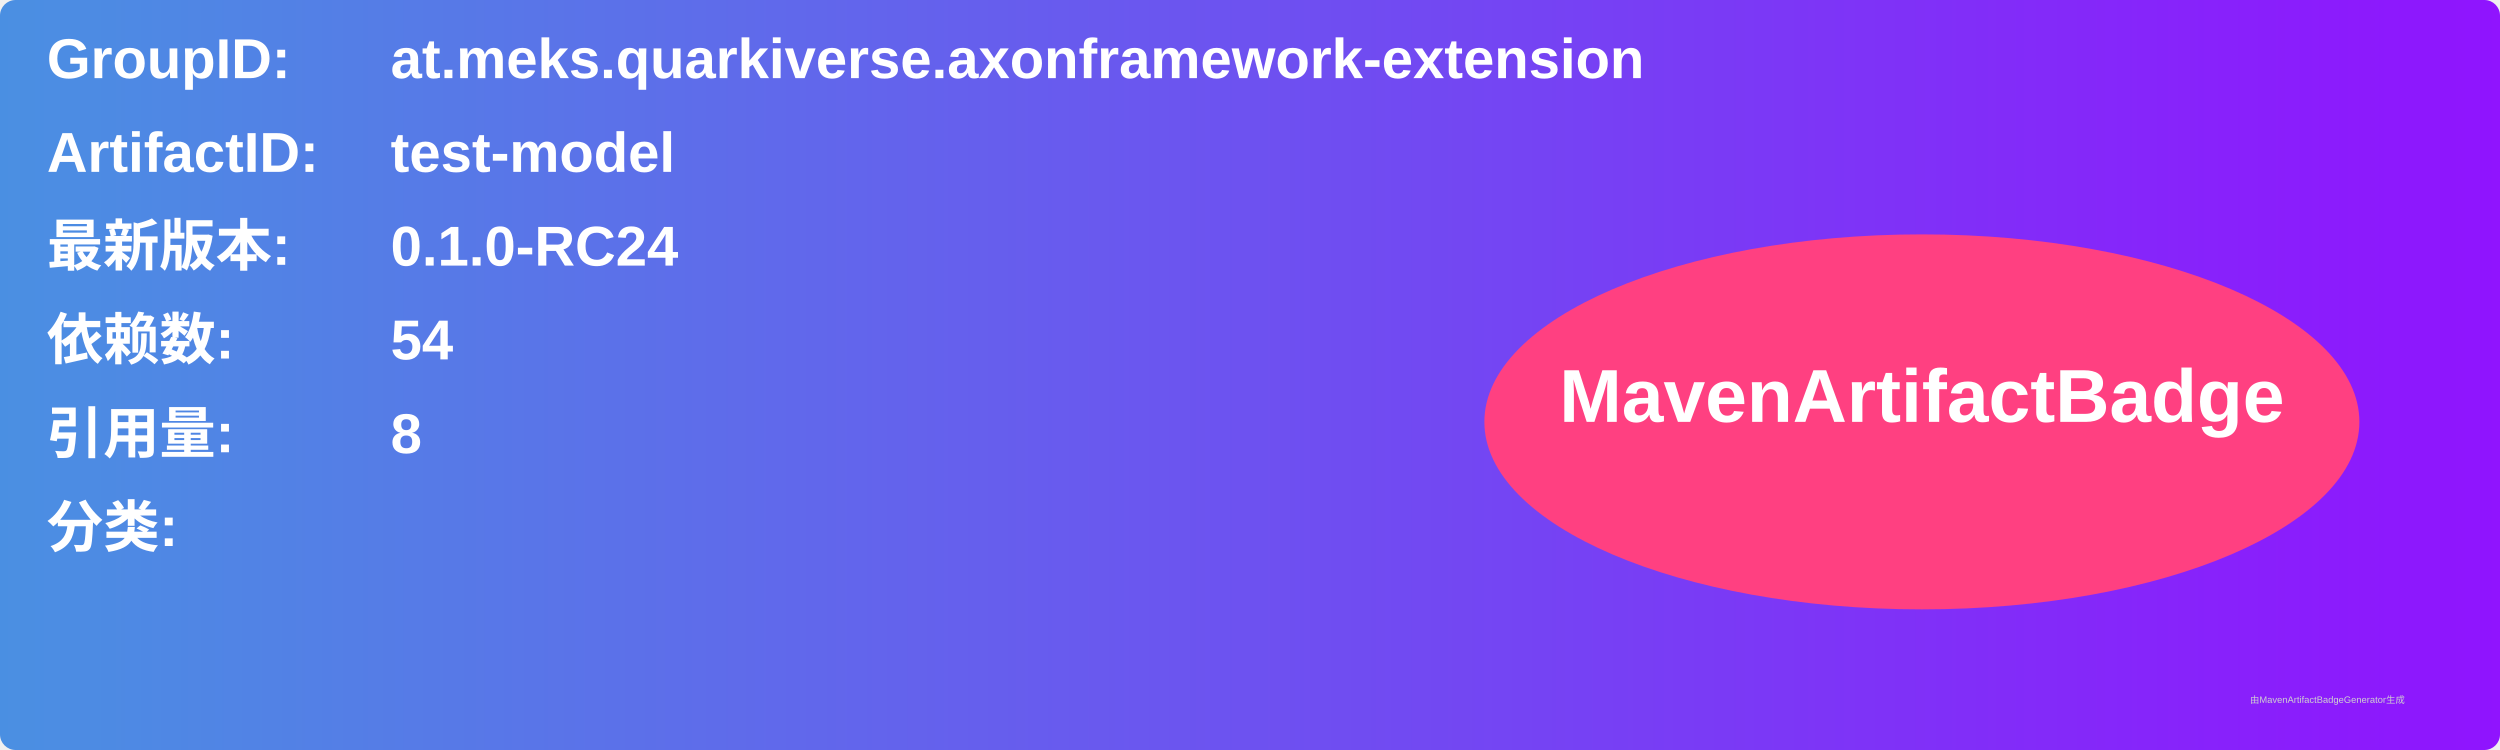
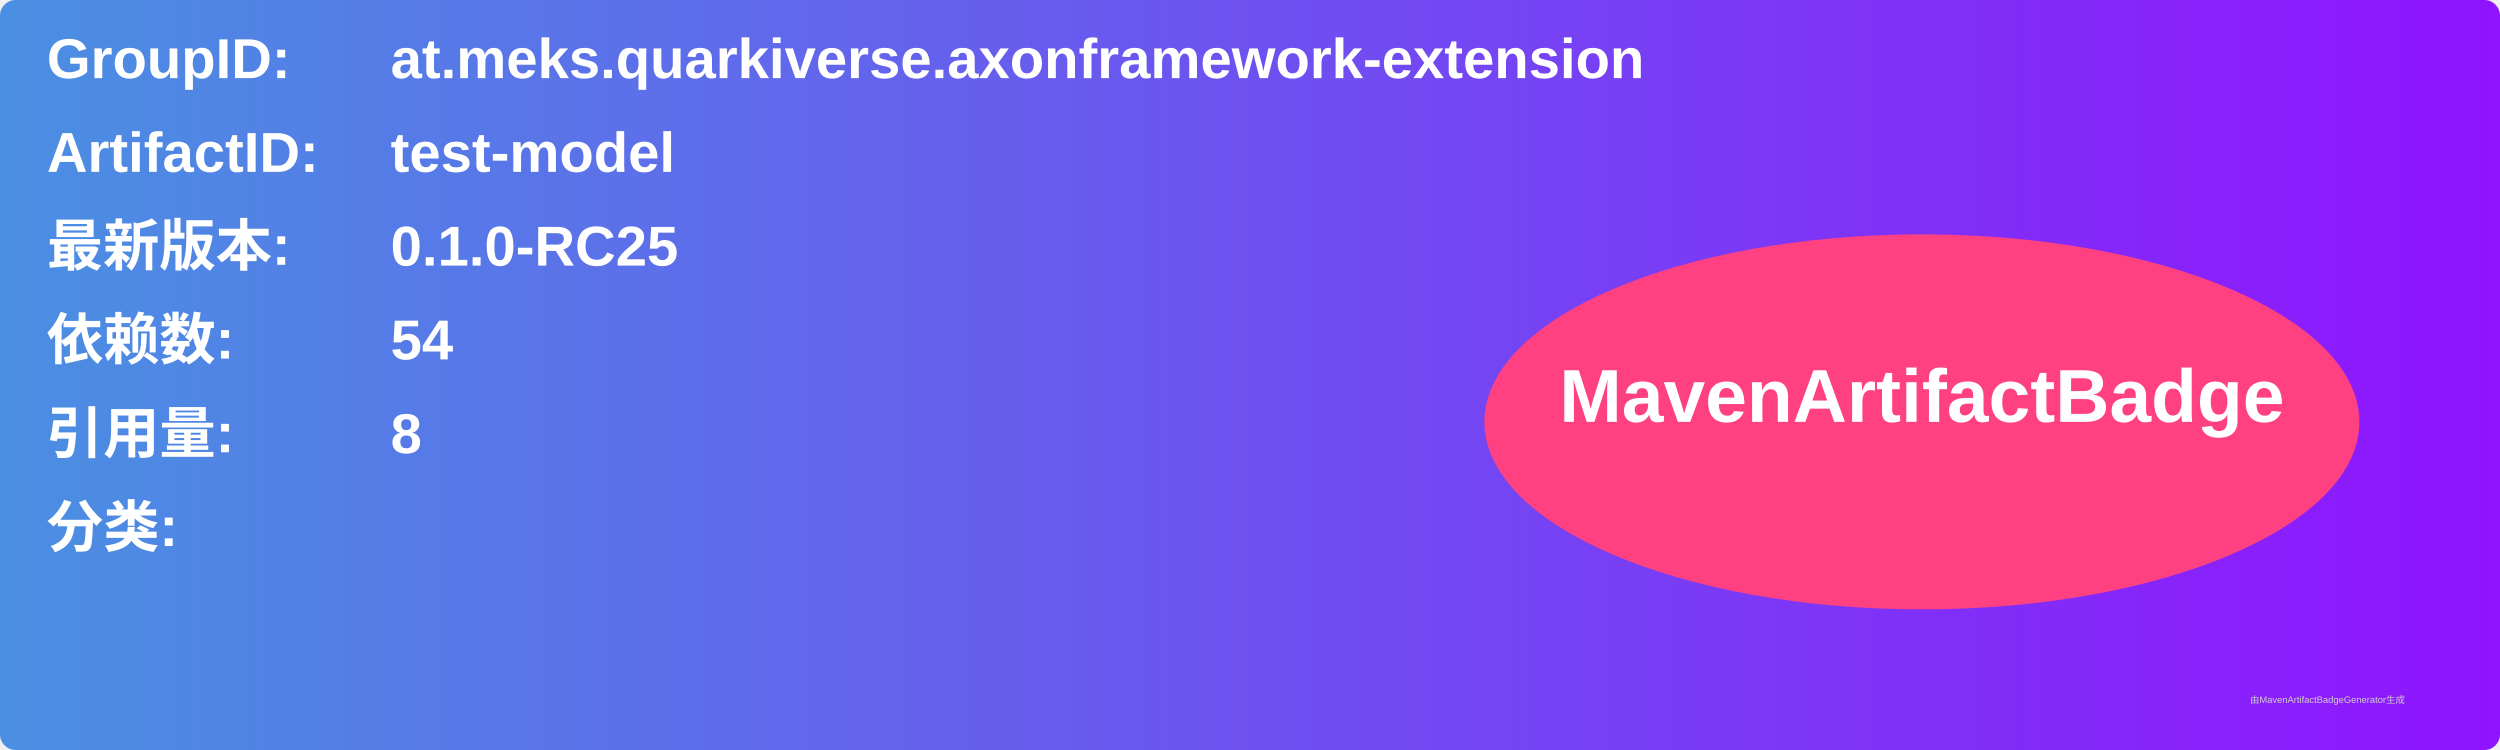
<svg xmlns="http://www.w3.org/2000/svg" width="800" height="240" viewBox="0 0 800 240">
  <linearGradient id="grad" x1="0%" y1="0%" x2="100%" y2="0%">
    <stop offset="0%" stop-color="#4a90e2" />
    <stop offset="100%" stop-color="#9013fe" />
  </linearGradient>
  <rect width="100%" height="100%" rx="5" ry="5" fill="url(#grad)" />
  <g transform="translate(15, 15)">
    <text x="0" y="10" font-family="Arial" font-size="18" fill="white" font-weight="bold" width="260">GroupID:</text>
    <text x="110" y="10" font-family="Arial" font-size="18" fill="white" font-weight="bold" width="460">at.meks.quarkiverse.axonframework-extension</text>
    <text x="0" y="40" font-family="Arial" font-size="18" fill="white" font-weight="bold" width="260">ArtifactID:</text>
    <text x="110" y="40" font-family="Arial" font-size="18" fill="white" font-weight="bold" width="460">test-model</text>
    <text x="0" y="70" font-family="Arial" font-size="18" fill="white" font-weight="bold">最新版本:</text>
    <text x="110" y="70" font-family="Arial" font-size="18" fill="white" font-weight="bold">
-       <tspan font-weight="bold">0.1.0-RC24</tspan>
+       <tspan font-weight="bold">0.1.0-RC25</tspan>
    </text>
    <text x="0" y="100" font-family="Arial" font-size="18" fill="white" font-weight="bold">依赖数: </text>
    <text x="110" y="100" font-family="Arial" font-size="18" fill="white">
      <tspan font-weight="bold">54</tspan>
    </text>
    <text x="0" y="130" font-family="Arial" font-size="18" fill="white" font-weight="bold">引用量: </text>
    <text x="110" y="130" font-family="Arial" font-size="18" fill="white">
      <tspan font-weight="bold">8</tspan>
    </text>
    <text x="0" y="160" font-family="Arial" font-size="18" fill="white" font-weight="bold">分类:</text>
    <text x="10" y="190" font-family="Arial" font-size="10" fill="white">
      <tspan font-weight="bold" />
    </text>
    <ellipse cx="600" cy="120" rx="140" ry="60" fill="#ff4081" />
    <text x="600" y="120" text-anchor="middle" font-family="Arial" font-size="24" fill="white" font-weight="bold">MavenArtifactBadge</text>
  </g>
  <text x="720" y="225" font-family="Arial" font-size="3" fill="#d0d0d0">由MavenArtifactBadgeGenerator生成</text>
</svg>
